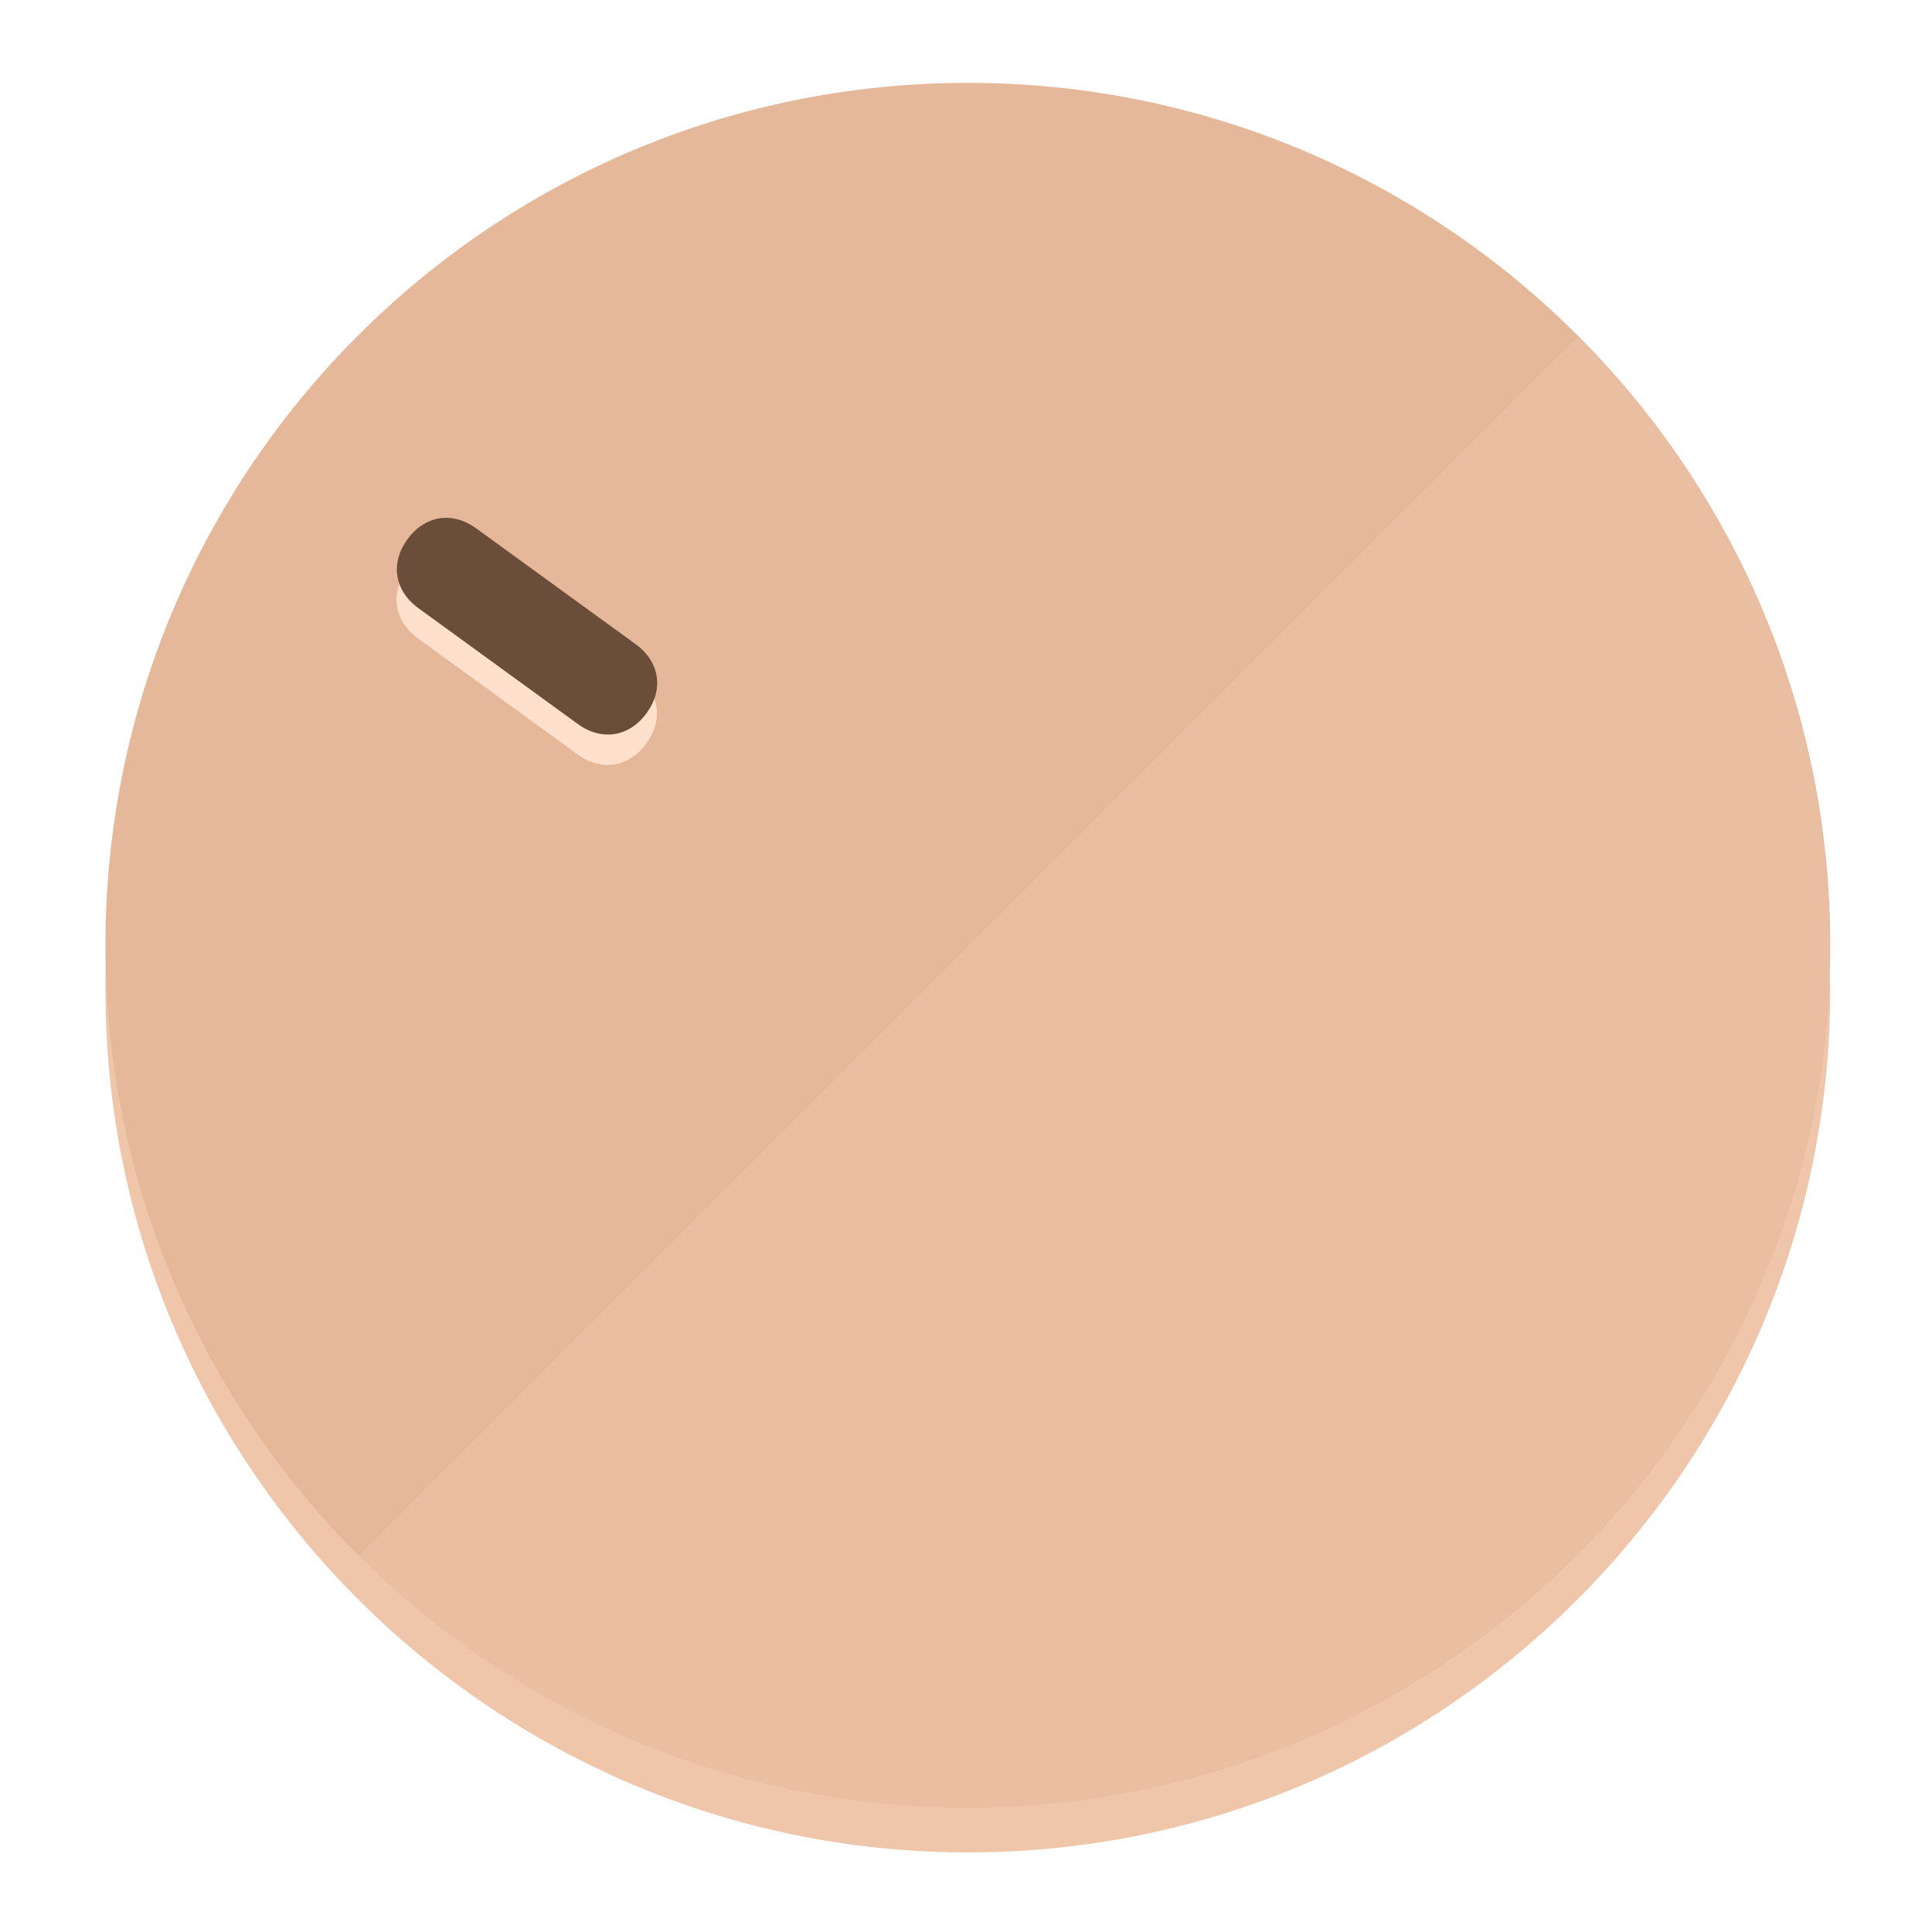
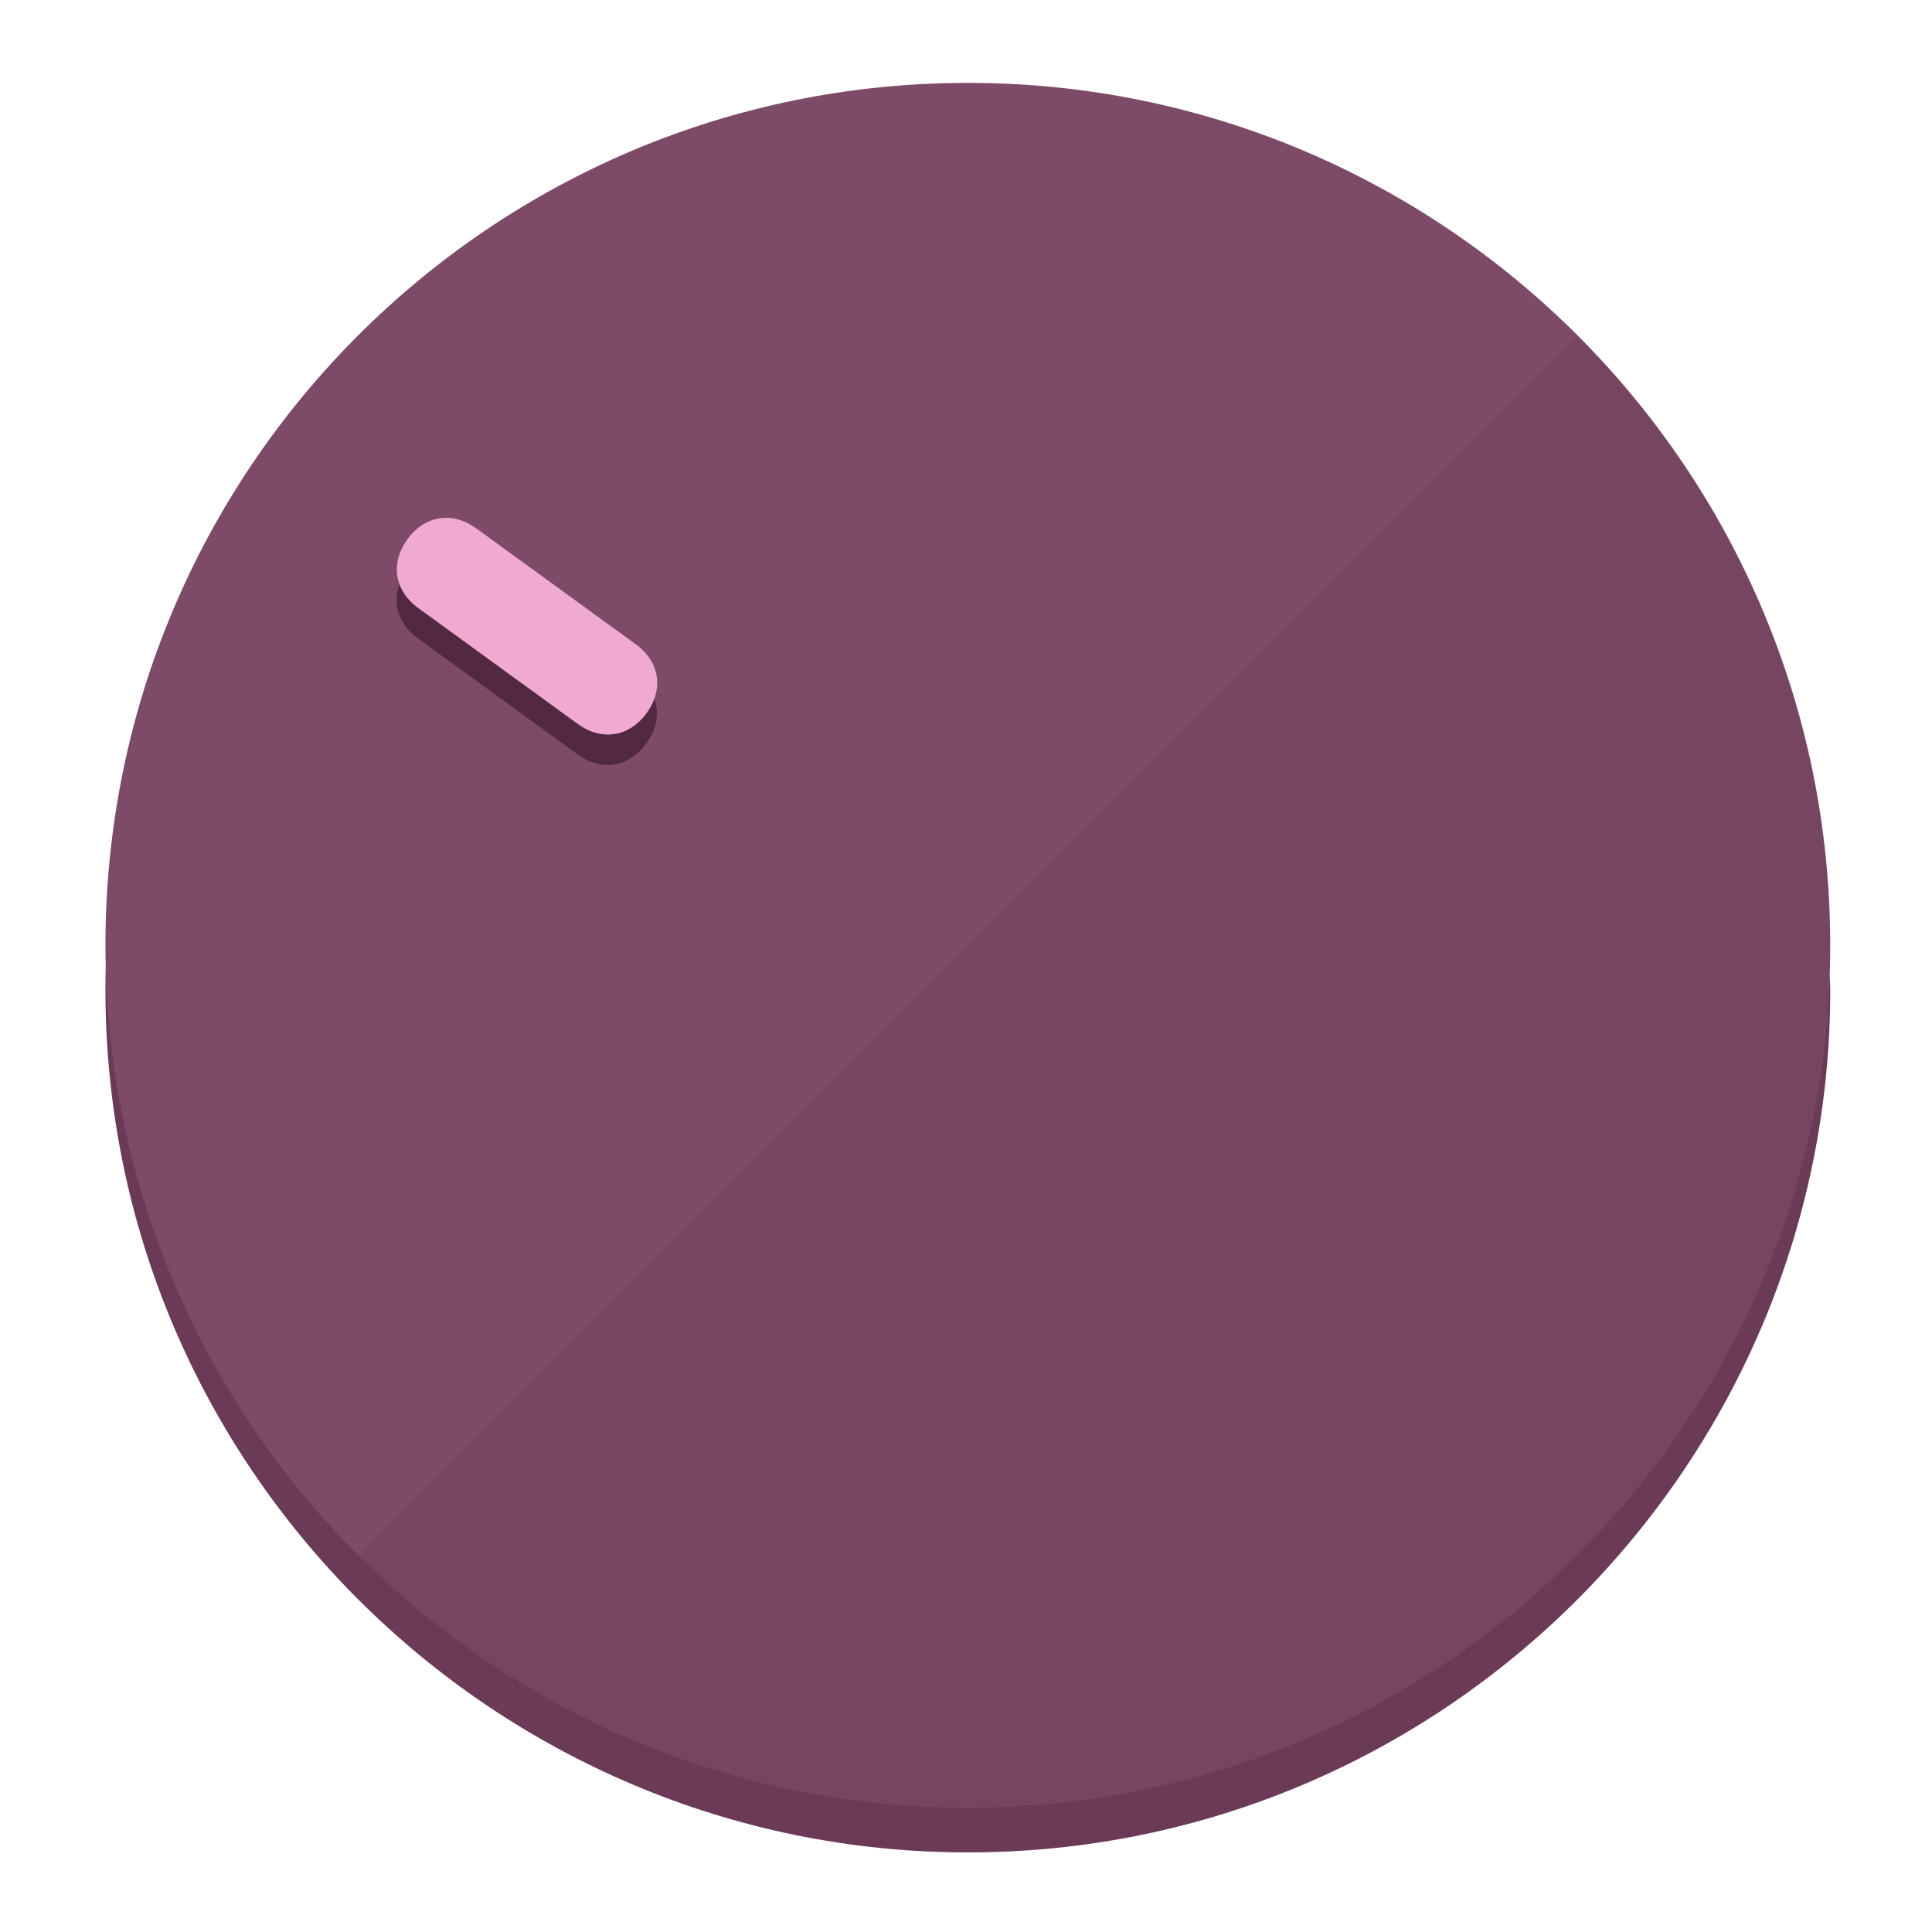
<svg xmlns="http://www.w3.org/2000/svg" height="120px" width="120px" version="1.1" id="Layer_1" viewBox="0 0 496.8 496.8" xml:space="preserve">
  <defs id="defs23" />
  <g id="g3158">
-     <path style="display:inline;fill:#F0C6AA;fill-opacity:1;stroke-width:1.584" d="m 248.875,445.92 c 116.582,0 212.89,-91.238 220.493,-205.286 0,5.069 1.267,8.87 1.267,13.939 0,121.651 -98.842,221.76 -221.76,221.76 -121.651,0 -221.76,-98.842 -221.76,-221.76 0,-5.069 0,-8.87 1.267,-13.939 7.603,114.048 103.91,205.286 220.493,205.286 z" id="path8" />
-     <circle style="display:inline;fill:#E6B89A;fill-opacity:1;stroke-width:1.584" cx="248.875" cy="243.071" r="221.76" id="circle12" />
-     <path style="display:inline;fill:#FFE0CC;fill-opacity:0.154;stroke-width:1.587" d="m 405.744,86.606 c 86.308,86.308 86.308,227.193 0,313.5 -86.308,86.308 -227.193,86.308 -313.5,0" id="path14" />
+     <path style="display:inline;fill:#6B3A56;fill-opacity:1;stroke-width:1.584" d="m 248.875,445.92 c 116.582,0 212.89,-91.238 220.493,-205.286 0,5.069 1.267,8.87 1.267,13.939 0,121.651 -98.842,221.76 -221.76,221.76 -121.651,0 -221.76,-98.842 -221.76,-221.76 0,-5.069 0,-8.87 1.267,-13.939 7.603,114.048 103.91,205.286 220.493,205.286 z" id="path8" />
+     <circle style="display:inline;fill:#7D4B67;fill-opacity:1;stroke-width:1.584" cx="248.875" cy="243.071" r="221.76" id="circle12" />
+     <path style="display:inline;fill:#522940;fill-opacity:0.154;stroke-width:1.587" d="m 405.744,86.606 c 86.308,86.308 86.308,227.193 0,313.5 -86.308,86.308 -227.193,86.308 -313.5,0" id="path14" />
  </g>
  <g id="g3198">
    <circle style="display:none;fill:#000000;fill-opacity:0;stroke-width:1.584" cx="-51.017" cy="344.188" r="221.76" id="circle12-3" transform="rotate(-54)" />
-     <path style="display:inline;fill:#FFE0CC;fill-opacity:1;stroke-width:1.584" d="m 163.397,173.469 c 6.151,4.469 7.272,11.549 2.803,17.7 v 0 c -4.469,6.151 -11.549,7.272 -17.7,2.803 l -41.007,-29.794 c -6.151,-4.469 -7.272,-11.549 -2.803,-17.7 v 0 c 4.469,-6.151 11.549,-7.272 17.7,-2.803 z" id="path3789" />
-     <path style="display:inline;fill:#6B4E3A;stroke-width:1.584" d="m 163.475,165.664 c 6.151,4.469 7.272,11.549 2.803,17.7 v 0 c -4.469,6.151 -11.549,7.272 -17.7,2.803 l -41.007,-29.794 c -6.151,-4.469 -7.272,-11.549 -2.803,-17.7 v 0 c 4.469,-6.151 11.549,-7.272 17.7,-2.803 z" id="path915" />
+     <path style="display:inline;fill:#522940;fill-opacity:1;stroke-width:1.584" d="m 163.397,173.469 c 6.151,4.469 7.272,11.549 2.803,17.7 v 0 c -4.469,6.151 -11.549,7.272 -17.7,2.803 l -41.007,-29.794 c -6.151,-4.469 -7.272,-11.549 -2.803,-17.7 v 0 c 4.469,-6.151 11.549,-7.272 17.7,-2.803 z" id="path3789" />
+     <path style="display:inline;fill:#F0AAD2;stroke-width:1.584" d="m 163.475,165.664 c 6.151,4.469 7.272,11.549 2.803,17.7 v 0 c -4.469,6.151 -11.549,7.272 -17.7,2.803 l -41.007,-29.794 c -6.151,-4.469 -7.272,-11.549 -2.803,-17.7 v 0 c 4.469,-6.151 11.549,-7.272 17.7,-2.803 z" id="path915" />
  </g>
</svg>
